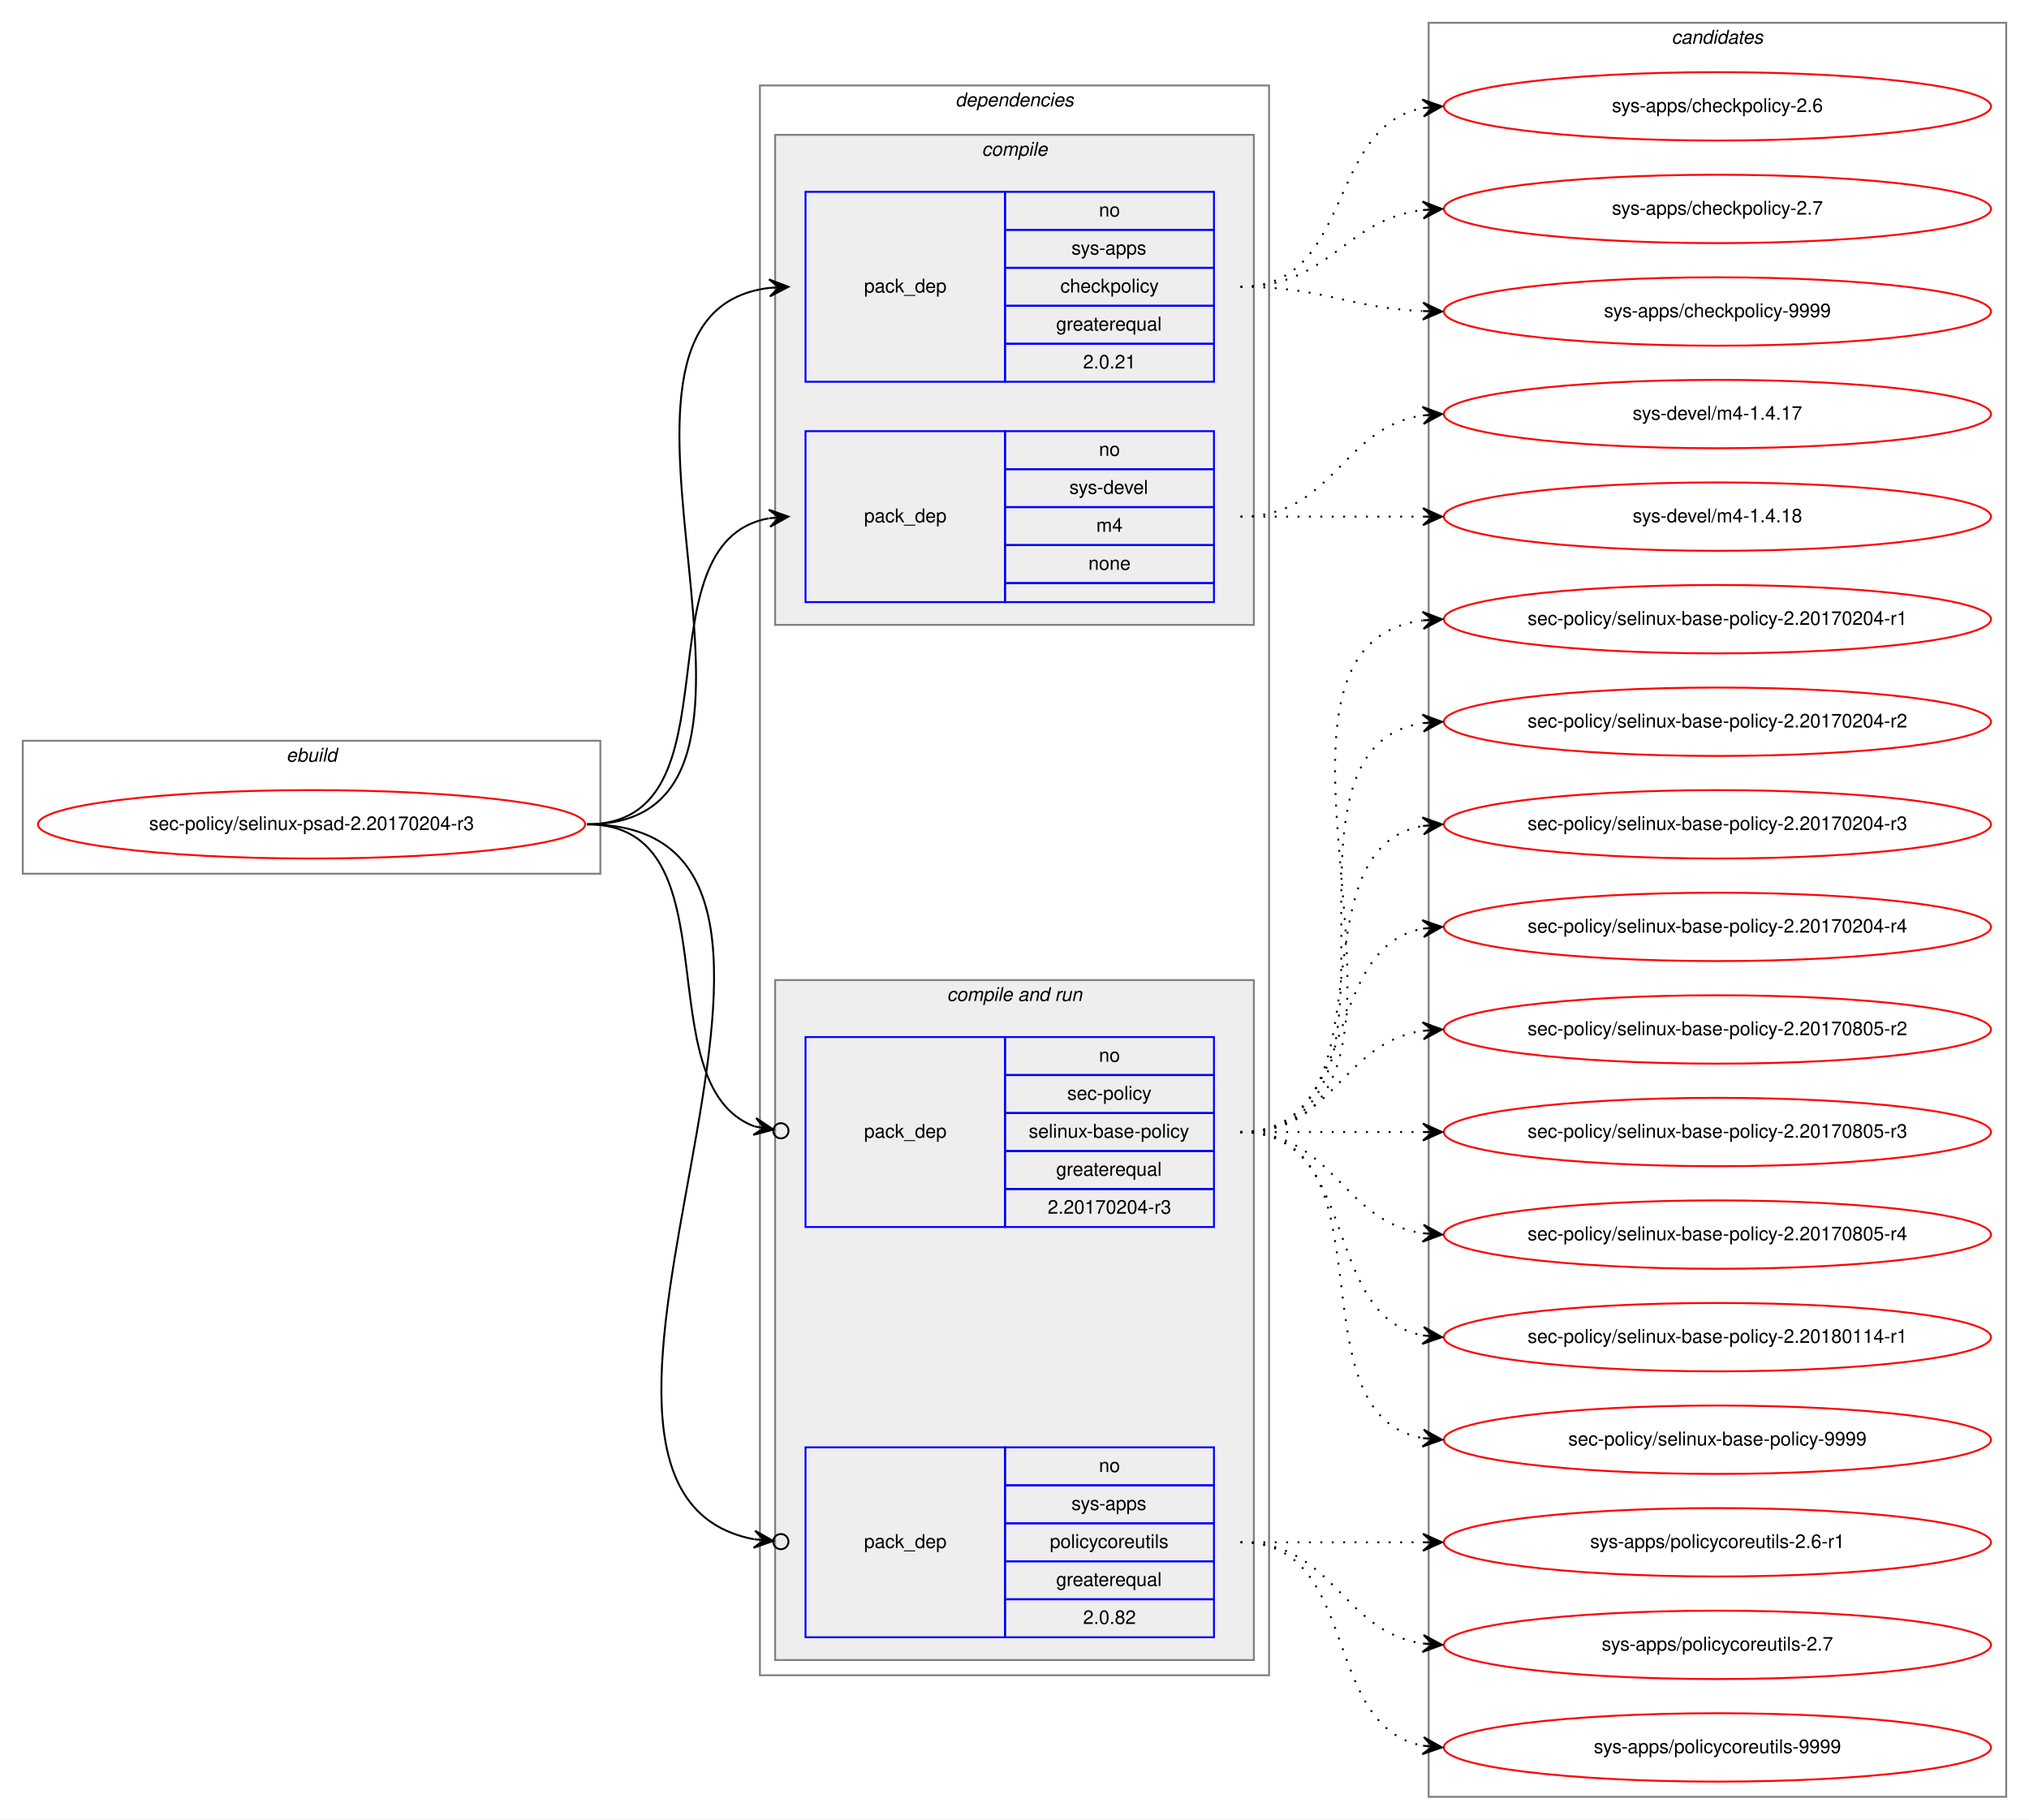
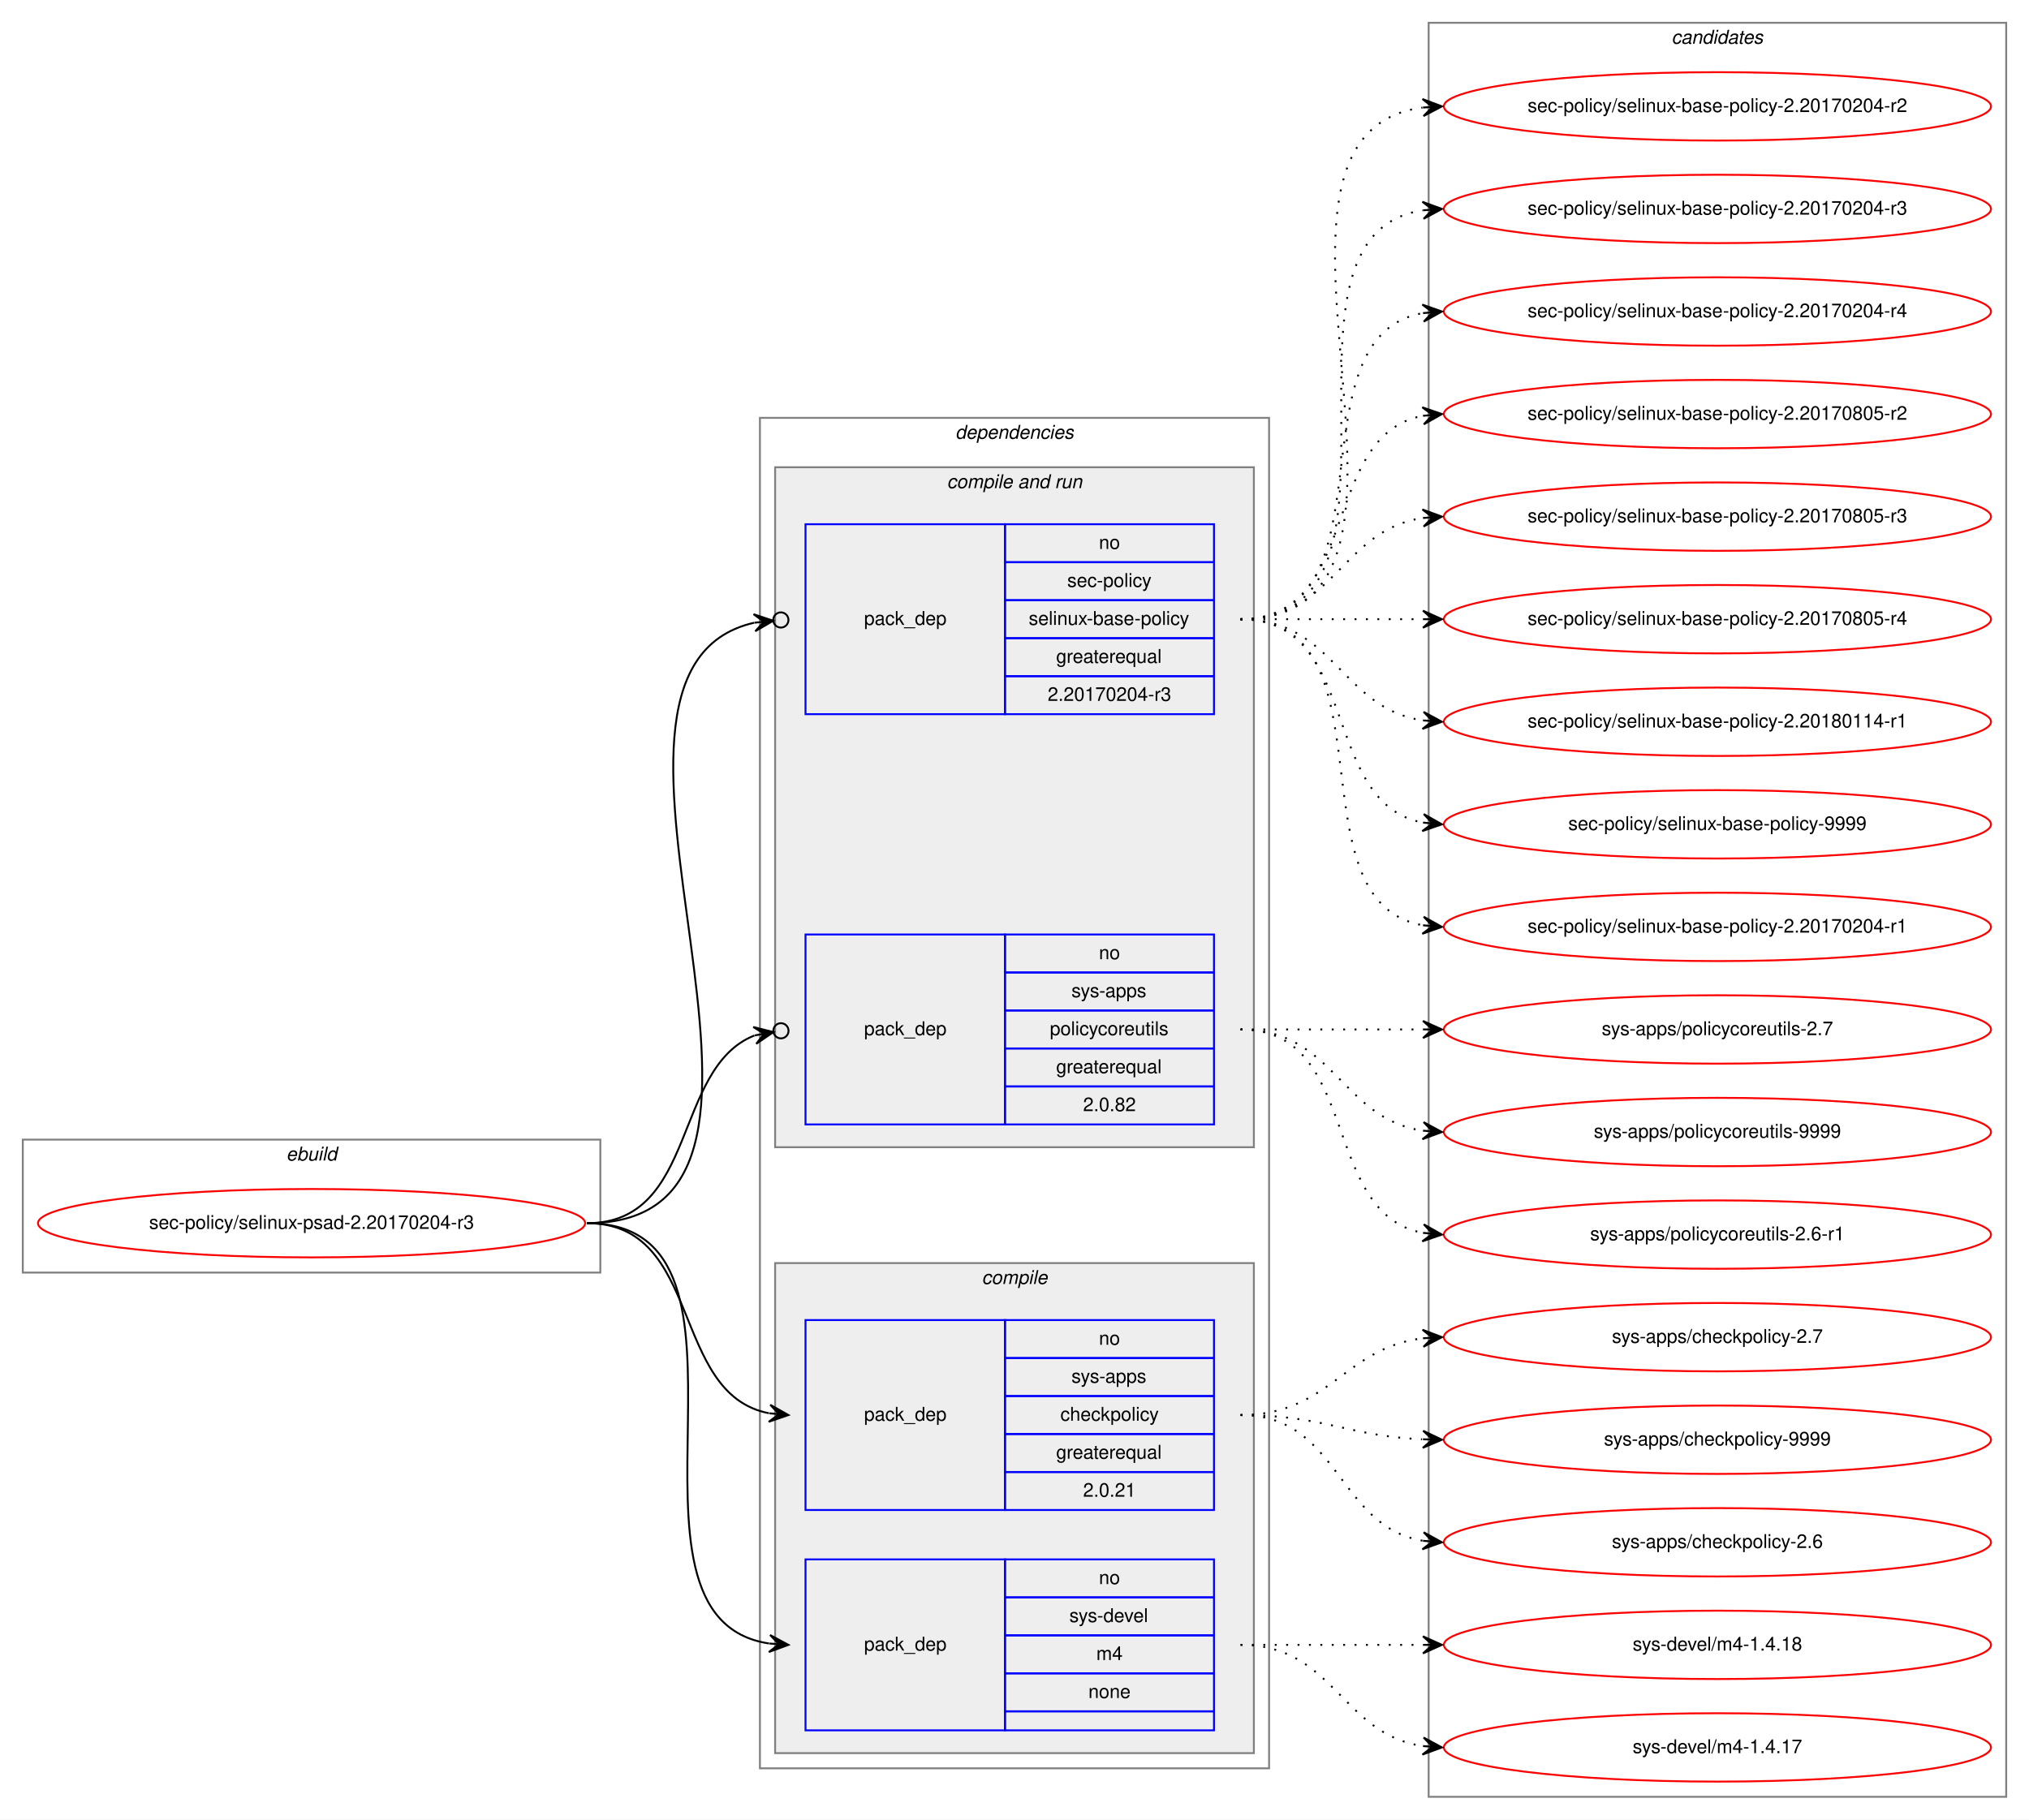
<svg xmlns="http://www.w3.org/2000/svg" xmlns:xlink="http://www.w3.org/1999/xlink" width="1068pt" height="958pt" viewBox="0.00 0.00 1068.00 958.00">
  <g id="graph0" class="graph" transform="scale(1 1) rotate(0) translate(4 954)">
    <polygon fill="white" stroke="transparent" points="-4,4 -4,-954 1064,-954 1064,4 -4,4" />
    <g id="clust1" class="cluster">
-       <polygon fill="none" stroke="gray" points="8,-494 8,-564 312,-564 312,-494 8,-494" />
-       <text text-anchor="start" x="146.66" y="-553" font-family="Helvetica,sans-Serif" font-style="italic" font-size="10.00">ebuild</text>
+       <polygon fill="none" stroke="gray" points="8,-284 8,-354 312,-354 312,-284 8,-284" />
+       <text text-anchor="start" x="146.66" y="-343" font-family="Helvetica,sans-Serif" font-style="italic" font-size="10.00">ebuild</text>
    </g>
    <g id="clust2" class="cluster">
-       <polygon fill="none" stroke="gray" points="396,-72 396,-909 664,-909 664,-72 396,-72" />
-       <text text-anchor="start" x="498.86" y="-898" font-family="Helvetica,sans-Serif" font-style="italic" font-size="10.00">dependencies</text>
+       <polygon fill="none" stroke="gray" points="396,-23 396,-734 664,-734 664,-23 396,-23" />
+       <text text-anchor="start" x="498.86" y="-723" font-family="Helvetica,sans-Serif" font-style="italic" font-size="10.00">dependencies</text>
+     </g>
+     <g id="clust6" class="cluster">
+       <polygon fill="#eeeeee" stroke="gray" points="404,-350 404,-708 656,-708 656,-350 404,-350" />
+       <text text-anchor="start" x="494.42" y="-697" font-family="Helvetica,sans-Serif" font-style="italic" font-size="10.00">compile and run</text>
    </g>
    <g id="clust3" class="cluster">
-       <polygon fill="#eeeeee" stroke="gray" points="404,-625 404,-883 656,-883 656,-625 404,-625" />
-       <text text-anchor="start" x="512.77" y="-872" font-family="Helvetica,sans-Serif" font-style="italic" font-size="10.00">compile</text>
-     </g>
-     <g id="clust6" class="cluster">
-       <polygon fill="#eeeeee" stroke="gray" points="404,-80 404,-438 656,-438 656,-80 404,-80" />
-       <text text-anchor="start" x="494.42" y="-427" font-family="Helvetica,sans-Serif" font-style="italic" font-size="10.00">compile and run</text>
+       <polygon fill="#eeeeee" stroke="gray" points="404,-31 404,-289 656,-289 656,-31 404,-31" />
+       <text text-anchor="start" x="512.77" y="-278" font-family="Helvetica,sans-Serif" font-style="italic" font-size="10.00">compile</text>
    </g>
    <g id="clust10" class="cluster">
      <polygon fill="none" stroke="gray" points="748,-8 748,-942 1052,-942 1052,-8 748,-8" />
      <text text-anchor="start" x="875.82" y="-931" font-family="Helvetica,sans-Serif" font-style="italic" font-size="10.00">candidates</text>
    </g>
    <g id="node1" class="node">
      <g id="a_node1">
        <a xlink:href="../sec-policy/selinux-psad-2.20170204-r3.svg" xlink:title="sec-policy/selinux-psad-2.20170204-r3">
-           <ellipse fill="none" stroke="red" cx="160" cy="-520" rx="144" ry="18" />
-           <text text-anchor="middle" x="160" y="-517" font-family="Helvetica,sans-Serif" font-size="10.00">sec-policy/selinux-psad-2.20170204-r3</text>
+           <ellipse fill="none" stroke="red" cx="160" cy="-310" rx="144" ry="18" />
+           <text text-anchor="middle" x="160" y="-307" font-family="Helvetica,sans-Serif" font-size="10.00">sec-policy/selinux-psad-2.20170204-r3</text>
        </a>
      </g>
    </g>
    <g id="node2" class="node">
-       <polygon fill="none" stroke="blue" points="420,-753 420,-853 525,-853 525,-753 420,-753" />
-       <text text-anchor="start" x="450.82" y="-800" font-family="Helvetica,sans-Serif" font-size="10.00">pack_dep</text>
-       <polygon fill="none" stroke="blue" points="525,-833 525,-853 635,-853 635,-833 525,-833" />
-       <text text-anchor="start" x="574.44" y="-840" font-family="Helvetica,sans-Serif" font-size="10.00">no</text>
-       <polygon fill="none" stroke="blue" points="525,-813 525,-833 635,-833 635,-813 525,-813" />
-       <text text-anchor="start" x="559.99" y="-820" font-family="Helvetica,sans-Serif" font-size="10.00">sys-apps</text>
-       <polygon fill="none" stroke="blue" points="525,-793 525,-813 635,-813 635,-793 525,-793" />
-       <text text-anchor="start" x="554.16" y="-800" font-family="Helvetica,sans-Serif" font-size="10.00">checkpolicy</text>
-       <polygon fill="none" stroke="blue" points="525,-773 525,-793 635,-793 635,-773 525,-773" />
-       <text text-anchor="start" x="551.92" y="-780" font-family="Helvetica,sans-Serif" font-size="10.00">greaterequal</text>
-       <polygon fill="none" stroke="blue" points="525,-753 525,-773 635,-773 635,-753 525,-753" />
-       <text text-anchor="start" x="566.1" y="-760" font-family="Helvetica,sans-Serif" font-size="10.00">2.0.21</text>
+       <polygon fill="none" stroke="blue" points="420,-159 420,-259 525,-259 525,-159 420,-159" />
+       <text text-anchor="start" x="450.82" y="-206" font-family="Helvetica,sans-Serif" font-size="10.00">pack_dep</text>
+       <polygon fill="none" stroke="blue" points="525,-239 525,-259 635,-259 635,-239 525,-239" />
+       <text text-anchor="start" x="574.44" y="-246" font-family="Helvetica,sans-Serif" font-size="10.00">no</text>
+       <polygon fill="none" stroke="blue" points="525,-219 525,-239 635,-239 635,-219 525,-219" />
+       <text text-anchor="start" x="559.99" y="-226" font-family="Helvetica,sans-Serif" font-size="10.00">sys-apps</text>
+       <polygon fill="none" stroke="blue" points="525,-199 525,-219 635,-219 635,-199 525,-199" />
+       <text text-anchor="start" x="554.16" y="-206" font-family="Helvetica,sans-Serif" font-size="10.00">checkpolicy</text>
+       <polygon fill="none" stroke="blue" points="525,-179 525,-199 635,-199 635,-179 525,-179" />
+       <text text-anchor="start" x="551.92" y="-186" font-family="Helvetica,sans-Serif" font-size="10.00">greaterequal</text>
+       <polygon fill="none" stroke="blue" points="525,-159 525,-179 635,-179 635,-159 525,-159" />
+       <text text-anchor="start" x="566.1" y="-166" font-family="Helvetica,sans-Serif" font-size="10.00">2.0.21</text>
    </g>
    <g id="edge1" class="edge">
-       <path fill="none" stroke="black" d="M305,-520C435.77,-520 285.06,-788.27 400.98,-802.42" />
-       <polygon fill="black" stroke="black" points="411,-803 400.76,-806.91 406.01,-802.71 401.02,-802.42 401.02,-802.42 401.02,-802.42 406.01,-802.71 401.28,-797.93 411,-803 411,-803" />
+       <path fill="none" stroke="black" d="M305,-310C366.39,-310 348.38,-220.12 400.77,-209.94" />
+       <polygon fill="black" stroke="black" points="411,-209 401.45,-214.39 406.02,-209.46 401.04,-209.91 401.04,-209.91 401.04,-209.91 406.02,-209.46 400.63,-205.43 411,-209 411,-209" />
    </g>
    <g id="node3" class="node">
-       <polygon fill="none" stroke="blue" points="420,-637 420,-727 525,-727 525,-637 420,-637" />
-       <text text-anchor="start" x="450.82" y="-679" font-family="Helvetica,sans-Serif" font-size="10.00">pack_dep</text>
-       <polygon fill="none" stroke="blue" points="525,-707 525,-727 635,-727 635,-707 525,-707" />
-       <text text-anchor="start" x="574.44" y="-714" font-family="Helvetica,sans-Serif" font-size="10.00">no</text>
-       <polygon fill="none" stroke="blue" points="525,-687 525,-707 635,-707 635,-687 525,-687" />
-       <text text-anchor="start" x="558.88" y="-694" font-family="Helvetica,sans-Serif" font-size="10.00">sys-devel</text>
-       <polygon fill="none" stroke="blue" points="525,-667 525,-687 635,-687 635,-667 525,-667" />
-       <text text-anchor="start" x="573.05" y="-674" font-family="Helvetica,sans-Serif" font-size="10.00">m4</text>
-       <polygon fill="none" stroke="blue" points="525,-647 525,-667 635,-667 635,-647 525,-647" />
-       <text text-anchor="start" x="568.88" y="-654" font-family="Helvetica,sans-Serif" font-size="10.00">none</text>
-       <polygon fill="none" stroke="blue" points="525,-637 525,-647 635,-647 635,-637 525,-637" />
+       <polygon fill="none" stroke="blue" points="420,-43 420,-133 525,-133 525,-43 420,-43" />
+       <text text-anchor="start" x="450.82" y="-85" font-family="Helvetica,sans-Serif" font-size="10.00">pack_dep</text>
+       <polygon fill="none" stroke="blue" points="525,-113 525,-133 635,-133 635,-113 525,-113" />
+       <text text-anchor="start" x="574.44" y="-120" font-family="Helvetica,sans-Serif" font-size="10.00">no</text>
+       <polygon fill="none" stroke="blue" points="525,-93 525,-113 635,-113 635,-93 525,-93" />
+       <text text-anchor="start" x="558.88" y="-100" font-family="Helvetica,sans-Serif" font-size="10.00">sys-devel</text>
+       <polygon fill="none" stroke="blue" points="525,-73 525,-93 635,-93 635,-73 525,-73" />
+       <text text-anchor="start" x="573.05" y="-80" font-family="Helvetica,sans-Serif" font-size="10.00">m4</text>
+       <polygon fill="none" stroke="blue" points="525,-53 525,-73 635,-73 635,-53 525,-53" />
+       <text text-anchor="start" x="568.88" y="-60" font-family="Helvetica,sans-Serif" font-size="10.00">none</text>
+       <polygon fill="none" stroke="blue" points="525,-43 525,-53 635,-53 635,-43 525,-43" />
    </g>
    <g id="edge2" class="edge">
-       <path fill="none" stroke="black" d="M305,-520C387.35,-520 330.36,-668.38 400.73,-681.13" />
-       <polygon fill="black" stroke="black" points="411,-682 400.66,-685.64 406.02,-681.58 401.04,-681.15 401.04,-681.15 401.04,-681.15 406.02,-681.58 401.42,-676.67 411,-682 411,-682" />
+       <path fill="none" stroke="black" d="M305,-310C410.71,-310 308.9,-102.5 400.83,-88.72" />
+       <polygon fill="black" stroke="black" points="411,-88 401.34,-93.19 406.01,-88.35 401.02,-88.7 401.02,-88.7 401.02,-88.7 406.01,-88.35 400.71,-84.22 411,-88 411,-88" />
    </g>
    <g id="node4" class="node">
-       <polygon fill="none" stroke="blue" points="420,-308 420,-408 525,-408 525,-308 420,-308" />
-       <text text-anchor="start" x="450.82" y="-355" font-family="Helvetica,sans-Serif" font-size="10.00">pack_dep</text>
-       <polygon fill="none" stroke="blue" points="525,-388 525,-408 635,-408 635,-388 525,-388" />
-       <text text-anchor="start" x="574.44" y="-395" font-family="Helvetica,sans-Serif" font-size="10.00">no</text>
-       <polygon fill="none" stroke="blue" points="525,-368 525,-388 635,-388 635,-368 525,-368" />
-       <text text-anchor="start" x="557.77" y="-375" font-family="Helvetica,sans-Serif" font-size="10.00">sec-policy</text>
-       <polygon fill="none" stroke="blue" points="525,-348 525,-368 635,-368 635,-348 525,-348" />
-       <text text-anchor="start" x="537.48" y="-355" font-family="Helvetica,sans-Serif" font-size="10.00">selinux-base-policy</text>
-       <polygon fill="none" stroke="blue" points="525,-328 525,-348 635,-348 635,-328 525,-328" />
-       <text text-anchor="start" x="551.92" y="-335" font-family="Helvetica,sans-Serif" font-size="10.00">greaterequal</text>
-       <polygon fill="none" stroke="blue" points="525,-308 525,-328 635,-328 635,-308 525,-308" />
-       <text text-anchor="start" x="547.47" y="-315" font-family="Helvetica,sans-Serif" font-size="10.00">2.20170204-r3</text>
+       <polygon fill="none" stroke="blue" points="420,-578 420,-678 525,-678 525,-578 420,-578" />
+       <text text-anchor="start" x="450.82" y="-625" font-family="Helvetica,sans-Serif" font-size="10.00">pack_dep</text>
+       <polygon fill="none" stroke="blue" points="525,-658 525,-678 635,-678 635,-658 525,-658" />
+       <text text-anchor="start" x="574.44" y="-665" font-family="Helvetica,sans-Serif" font-size="10.00">no</text>
+       <polygon fill="none" stroke="blue" points="525,-638 525,-658 635,-658 635,-638 525,-638" />
+       <text text-anchor="start" x="557.77" y="-645" font-family="Helvetica,sans-Serif" font-size="10.00">sec-policy</text>
+       <polygon fill="none" stroke="blue" points="525,-618 525,-638 635,-638 635,-618 525,-618" />
+       <text text-anchor="start" x="537.48" y="-625" font-family="Helvetica,sans-Serif" font-size="10.00">selinux-base-policy</text>
+       <polygon fill="none" stroke="blue" points="525,-598 525,-618 635,-618 635,-598 525,-598" />
+       <text text-anchor="start" x="551.92" y="-605" font-family="Helvetica,sans-Serif" font-size="10.00">greaterequal</text>
+       <polygon fill="none" stroke="blue" points="525,-578 525,-598 635,-598 635,-578 525,-578" />
+       <text text-anchor="start" x="547.47" y="-585" font-family="Helvetica,sans-Serif" font-size="10.00">2.20170204-r3</text>
    </g>
    <g id="edge3" class="edge">
-       <path fill="none" stroke="black" d="M305,-520C384.15,-520 334.57,-382.91 393.1,-360.95" />
-       <ellipse fill="none" stroke="black" cx="407.05" cy="-358.65" rx="4" ry="4" />
-       <polygon fill="black" stroke="black" points="403.11,-359.3 393.97,-365.37 398.17,-360.11 393.24,-360.93 393.24,-360.93 393.24,-360.93 398.17,-360.11 392.51,-356.49 403.11,-359.3 403.11,-359.3" />
+       <path fill="none" stroke="black" d="M305,-310C447.29,-310 278.58,-600.07 392.93,-626.13" />
+       <ellipse fill="none" stroke="black" cx="407.02" cy="-627.59" rx="4" ry="4" />
+       <polygon fill="black" stroke="black" points="403.04,-627.18 392.63,-630.63 398.07,-626.66 393.1,-626.15 393.1,-626.15 393.1,-626.15 398.07,-626.66 393.56,-621.67 403.04,-627.18 403.04,-627.18" />
    </g>
    <g id="node5" class="node">
-       <polygon fill="none" stroke="blue" points="420,-92 420,-192 525,-192 525,-92 420,-92" />
-       <text text-anchor="start" x="450.82" y="-139" font-family="Helvetica,sans-Serif" font-size="10.00">pack_dep</text>
-       <polygon fill="none" stroke="blue" points="525,-172 525,-192 635,-192 635,-172 525,-172" />
-       <text text-anchor="start" x="574.44" y="-179" font-family="Helvetica,sans-Serif" font-size="10.00">no</text>
-       <polygon fill="none" stroke="blue" points="525,-152 525,-172 635,-172 635,-152 525,-152" />
-       <text text-anchor="start" x="559.99" y="-159" font-family="Helvetica,sans-Serif" font-size="10.00">sys-apps</text>
-       <polygon fill="none" stroke="blue" points="525,-132 525,-152 635,-152 635,-132 525,-132" />
-       <text text-anchor="start" x="548.6" y="-139" font-family="Helvetica,sans-Serif" font-size="10.00">policycoreutils</text>
-       <polygon fill="none" stroke="blue" points="525,-112 525,-132 635,-132 635,-112 525,-112" />
-       <text text-anchor="start" x="551.92" y="-119" font-family="Helvetica,sans-Serif" font-size="10.00">greaterequal</text>
-       <polygon fill="none" stroke="blue" points="525,-92 525,-112 635,-112 635,-92 525,-92" />
-       <text text-anchor="start" x="566.1" y="-99" font-family="Helvetica,sans-Serif" font-size="10.00">2.0.82</text>
+       <polygon fill="none" stroke="blue" points="420,-362 420,-462 525,-462 525,-362 420,-362" />
+       <text text-anchor="start" x="450.82" y="-409" font-family="Helvetica,sans-Serif" font-size="10.00">pack_dep</text>
+       <polygon fill="none" stroke="blue" points="525,-442 525,-462 635,-462 635,-442 525,-442" />
+       <text text-anchor="start" x="574.44" y="-449" font-family="Helvetica,sans-Serif" font-size="10.00">no</text>
+       <polygon fill="none" stroke="blue" points="525,-422 525,-442 635,-442 635,-422 525,-422" />
+       <text text-anchor="start" x="559.99" y="-429" font-family="Helvetica,sans-Serif" font-size="10.00">sys-apps</text>
+       <polygon fill="none" stroke="blue" points="525,-402 525,-422 635,-422 635,-402 525,-402" />
+       <text text-anchor="start" x="548.6" y="-409" font-family="Helvetica,sans-Serif" font-size="10.00">policycoreutils</text>
+       <polygon fill="none" stroke="blue" points="525,-382 525,-402 635,-402 635,-382 525,-382" />
+       <text text-anchor="start" x="551.92" y="-389" font-family="Helvetica,sans-Serif" font-size="10.00">greaterequal</text>
+       <polygon fill="none" stroke="blue" points="525,-362 525,-382 635,-382 635,-362 525,-362" />
+       <text text-anchor="start" x="566.1" y="-369" font-family="Helvetica,sans-Serif" font-size="10.00">2.0.82</text>
    </g>
    <g id="edge4" class="edge">
-       <path fill="none" stroke="black" d="M305,-520C472.84,-520 254.42,-170.24 392.83,-143.6" />
-       <ellipse fill="none" stroke="black" cx="407.02" cy="-142.35" rx="4" ry="4" />
-       <polygon fill="black" stroke="black" points="403.03,-142.7 393.47,-148.07 398.05,-143.14 393.07,-143.58 393.07,-143.58 393.07,-143.58 398.05,-143.14 392.67,-139.1 403.03,-142.7 403.03,-142.7" />
+       <path fill="none" stroke="black" d="M305,-310C363.48,-310 349.84,-391.62 393.11,-408.84" />
+       <ellipse fill="none" stroke="black" cx="407.06" cy="-411.3" rx="4" ry="4" />
+       <polygon fill="black" stroke="black" points="403.12,-410.61 392.49,-413.3 398.2,-409.74 393.28,-408.86 393.28,-408.86 393.28,-408.86 398.2,-409.74 394.06,-404.43 403.12,-410.61 403.12,-410.61" />
    </g>
    <g id="node6" class="node">
      <g id="a_node6">
        <a xlink:href="../sys-apps/checkpolicy-2.6.svg" xlink:title="sys-apps/checkpolicy-2.6">
-           <ellipse fill="none" stroke="red" cx="900" cy="-898" rx="144" ry="18" />
-           <text text-anchor="middle" x="900" y="-895" font-family="Helvetica,sans-Serif" font-size="10.00">sys-apps/checkpolicy-2.6</text>
+           <ellipse fill="none" stroke="red" cx="900" cy="-142" rx="144" ry="18" />
+           <text text-anchor="middle" x="900" y="-139" font-family="Helvetica,sans-Serif" font-size="10.00">sys-apps/checkpolicy-2.6</text>
        </a>
      </g>
    </g>
    <g id="edge5" class="edge">
-       <path fill="none" stroke="black" stroke-dasharray="1,5" d="M649,-803C708.68,-803 693.79,-887.54 745.03,-897.12" />
-       <polygon fill="black" stroke="black" points="755,-898 744.64,-901.6 750.02,-897.56 745.04,-897.12 745.04,-897.12 745.04,-897.12 750.02,-897.56 745.43,-892.64 755,-898 755,-898" />
+       <path fill="none" stroke="black" stroke-dasharray="1,5" d="M649,-209C701.14,-209 699.72,-150.36 744.95,-142.8" />
+       <polygon fill="black" stroke="black" points="755,-142 745.39,-147.28 750.02,-142.4 745.03,-142.79 745.03,-142.79 745.03,-142.79 750.02,-142.4 744.67,-138.31 755,-142 755,-142" />
    </g>
    <g id="node7" class="node">
      <g id="a_node7">
        <a xlink:href="../sys-apps/checkpolicy-2.7.svg" xlink:title="sys-apps/checkpolicy-2.7">
-           <ellipse fill="none" stroke="red" cx="900" cy="-844" rx="144" ry="18" />
-           <text text-anchor="middle" x="900" y="-841" font-family="Helvetica,sans-Serif" font-size="10.00">sys-apps/checkpolicy-2.7</text>
+           <ellipse fill="none" stroke="red" cx="900" cy="-250" rx="144" ry="18" />
+           <text text-anchor="middle" x="900" y="-247" font-family="Helvetica,sans-Serif" font-size="10.00">sys-apps/checkpolicy-2.7</text>
        </a>
      </g>
    </g>
    <g id="edge6" class="edge">
-       <path fill="none" stroke="black" stroke-dasharray="1,5" d="M649,-803C695.96,-803 703.56,-838.44 744.99,-843.42" />
-       <polygon fill="black" stroke="black" points="755,-844 744.76,-847.91 750.01,-843.71 745.02,-843.42 745.02,-843.42 745.02,-843.42 750.01,-843.71 745.28,-838.93 755,-844 755,-844" />
+       <path fill="none" stroke="black" stroke-dasharray="1,5" d="M649,-209C695.96,-209 703.56,-244.44 744.99,-249.42" />
+       <polygon fill="black" stroke="black" points="755,-250 744.76,-253.91 750.01,-249.71 745.02,-249.42 745.02,-249.42 745.02,-249.42 750.01,-249.71 745.28,-244.93 755,-250 755,-250" />
    </g>
    <g id="node8" class="node">
      <g id="a_node8">
        <a xlink:href="../sys-apps/checkpolicy-9999.svg" xlink:title="sys-apps/checkpolicy-9999">
-           <ellipse fill="none" stroke="red" cx="900" cy="-790" rx="144" ry="18" />
-           <text text-anchor="middle" x="900" y="-787" font-family="Helvetica,sans-Serif" font-size="10.00">sys-apps/checkpolicy-9999</text>
+           <ellipse fill="none" stroke="red" cx="900" cy="-196" rx="144" ry="18" />
+           <text text-anchor="middle" x="900" y="-193" font-family="Helvetica,sans-Serif" font-size="10.00">sys-apps/checkpolicy-9999</text>
        </a>
      </g>
    </g>
    <g id="edge7" class="edge">
-       <path fill="none" stroke="black" stroke-dasharray="1,5" d="M649,-803C692.76,-803 705.58,-791.95 744.51,-790.23" />
-       <polygon fill="black" stroke="black" points="755,-790 745.1,-794.71 750,-790.11 745,-790.22 745,-790.22 745,-790.22 750,-790.11 744.91,-785.72 755,-790 755,-790" />
+       <path fill="none" stroke="black" stroke-dasharray="1,5" d="M649,-209C692.76,-209 705.58,-197.95 744.51,-196.23" />
+       <polygon fill="black" stroke="black" points="755,-196 745.1,-200.71 750,-196.11 745,-196.22 745,-196.22 745,-196.22 750,-196.11 744.91,-191.72 755,-196 755,-196" />
    </g>
    <g id="node9" class="node">
      <g id="a_node9">
        <a xlink:href="../sys-devel/m4-1.4.17.svg" xlink:title="sys-devel/m4-1.4.17">
-           <ellipse fill="none" stroke="red" cx="900" cy="-736" rx="144" ry="18" />
-           <text text-anchor="middle" x="900" y="-733" font-family="Helvetica,sans-Serif" font-size="10.00">sys-devel/m4-1.4.17</text>
+           <ellipse fill="none" stroke="red" cx="900" cy="-34" rx="144" ry="18" />
+           <text text-anchor="middle" x="900" y="-31" font-family="Helvetica,sans-Serif" font-size="10.00">sys-devel/m4-1.4.17</text>
        </a>
      </g>
    </g>
    <g id="edge8" class="edge">
-       <path fill="none" stroke="black" stroke-dasharray="1,5" d="M649,-682C698.26,-682 701.85,-728.87 744.86,-735.28" />
-       <polygon fill="black" stroke="black" points="755,-736 744.71,-739.78 750.01,-735.64 745.03,-735.29 745.03,-735.29 745.03,-735.29 750.01,-735.64 745.35,-730.8 755,-736 755,-736" />
+       <path fill="none" stroke="black" stroke-dasharray="1,5" d="M649,-88C698.26,-88 701.85,-41.13 744.86,-34.72" />
+       <polygon fill="black" stroke="black" points="755,-34 745.35,-39.2 750.01,-34.36 745.03,-34.71 745.03,-34.71 745.03,-34.71 750.01,-34.36 744.71,-30.22 755,-34 755,-34" />
    </g>
    <g id="node10" class="node">
      <g id="a_node10">
        <a xlink:href="../sys-devel/m4-1.4.18.svg" xlink:title="sys-devel/m4-1.4.18">
-           <ellipse fill="none" stroke="red" cx="900" cy="-682" rx="144" ry="18" />
-           <text text-anchor="middle" x="900" y="-679" font-family="Helvetica,sans-Serif" font-size="10.00">sys-devel/m4-1.4.18</text>
+           <ellipse fill="none" stroke="red" cx="900" cy="-88" rx="144" ry="18" />
+           <text text-anchor="middle" x="900" y="-85" font-family="Helvetica,sans-Serif" font-size="10.00">sys-devel/m4-1.4.18</text>
        </a>
      </g>
    </g>
    <g id="edge9" class="edge">
-       <path fill="none" stroke="black" stroke-dasharray="1,5" d="M649,-682C692.43,-682 705.83,-682 744.57,-682" />
-       <polygon fill="black" stroke="black" points="755,-682 745,-686.5 750,-682 745,-682 745,-682 745,-682 750,-682 745,-677.5 755,-682 755,-682" />
+       <path fill="none" stroke="black" stroke-dasharray="1,5" d="M649,-88C692.43,-88 705.83,-88 744.57,-88" />
+       <polygon fill="black" stroke="black" points="755,-88 745,-92.5 750,-88 745,-88 745,-88 745,-88 750,-88 745,-83.5 755,-88 755,-88" />
    </g>
    <g id="node11" class="node">
      <g id="a_node11">
        <a xlink:href="../sec-policy/selinux-base-policy-2.20170204-r1.svg" xlink:title="sec-policy/selinux-base-policy-2.20170204-r1">
-           <ellipse fill="none" stroke="red" cx="900" cy="-628" rx="144" ry="18" />
-           <text text-anchor="middle" x="900" y="-625" font-family="Helvetica,sans-Serif" font-size="10.00">sec-policy/selinux-base-policy-2.20170204-r1</text>
+           <ellipse fill="none" stroke="red" cx="900" cy="-466" rx="144" ry="18" />
+           <text text-anchor="middle" x="900" y="-463" font-family="Helvetica,sans-Serif" font-size="10.00">sec-policy/selinux-base-policy-2.20170204-r1</text>
        </a>
      </g>
    </g>
    <g id="edge10" class="edge">
-       <path fill="none" stroke="black" stroke-dasharray="1,5" d="M649,-358C774.27,-358 634.46,-612.92 744.71,-627.36" />
-       <polygon fill="black" stroke="black" points="755,-628 744.74,-631.87 750.01,-627.69 745.02,-627.38 745.02,-627.38 745.02,-627.38 750.01,-627.69 745.3,-622.89 755,-628 755,-628" />
+       <path fill="none" stroke="black" stroke-dasharray="1,5" d="M649,-628C731.35,-628 674.36,-479.62 744.73,-466.87" />
+       <polygon fill="black" stroke="black" points="755,-466 745.42,-471.33 750.02,-466.42 745.04,-466.85 745.04,-466.85 745.04,-466.85 750.02,-466.42 744.66,-462.36 755,-466 755,-466" />
    </g>
    <g id="node12" class="node">
      <g id="a_node12">
        <a xlink:href="../sec-policy/selinux-base-policy-2.20170204-r2.svg" xlink:title="sec-policy/selinux-base-policy-2.20170204-r2">
-           <ellipse fill="none" stroke="red" cx="900" cy="-574" rx="144" ry="18" />
-           <text text-anchor="middle" x="900" y="-571" font-family="Helvetica,sans-Serif" font-size="10.00">sec-policy/selinux-base-policy-2.20170204-r2</text>
+           <ellipse fill="none" stroke="red" cx="900" cy="-898" rx="144" ry="18" />
+           <text text-anchor="middle" x="900" y="-895" font-family="Helvetica,sans-Serif" font-size="10.00">sec-policy/selinux-base-policy-2.20170204-r2</text>
        </a>
      </g>
    </g>
    <g id="edge11" class="edge">
-       <path fill="none" stroke="black" stroke-dasharray="1,5" d="M649,-358C752.28,-358 655.19,-559.49 744.77,-573.26" />
-       <polygon fill="black" stroke="black" points="755,-574 744.7,-577.77 750.01,-573.64 745.03,-573.28 745.03,-573.28 745.03,-573.28 750.01,-573.64 745.35,-568.79 755,-574 755,-574" />
+       <path fill="none" stroke="black" stroke-dasharray="1,5" d="M649,-628C774.27,-628 634.46,-882.92 744.71,-897.36" />
+       <polygon fill="black" stroke="black" points="755,-898 744.74,-901.87 750.01,-897.69 745.02,-897.38 745.02,-897.38 745.02,-897.38 750.01,-897.69 745.3,-892.89 755,-898 755,-898" />
    </g>
    <g id="node13" class="node">
      <g id="a_node13">
        <a xlink:href="../sec-policy/selinux-base-policy-2.20170204-r3.svg" xlink:title="sec-policy/selinux-base-policy-2.20170204-r3">
-           <ellipse fill="none" stroke="red" cx="900" cy="-520" rx="144" ry="18" />
-           <text text-anchor="middle" x="900" y="-517" font-family="Helvetica,sans-Serif" font-size="10.00">sec-policy/selinux-base-policy-2.20170204-r3</text>
+           <ellipse fill="none" stroke="red" cx="900" cy="-844" rx="144" ry="18" />
+           <text text-anchor="middle" x="900" y="-841" font-family="Helvetica,sans-Serif" font-size="10.00">sec-policy/selinux-base-policy-2.20170204-r3</text>
        </a>
      </g>
    </g>
    <g id="edge12" class="edge">
-       <path fill="none" stroke="black" stroke-dasharray="1,5" d="M649,-358C731.35,-358 674.36,-506.38 744.73,-519.13" />
-       <polygon fill="black" stroke="black" points="755,-520 744.66,-523.64 750.02,-519.58 745.04,-519.15 745.04,-519.15 745.04,-519.15 750.02,-519.58 745.42,-514.67 755,-520 755,-520" />
+       <path fill="none" stroke="black" stroke-dasharray="1,5" d="M649,-628C752.28,-628 655.19,-829.49 744.77,-843.26" />
+       <polygon fill="black" stroke="black" points="755,-844 744.7,-847.77 750.01,-843.64 745.03,-843.28 745.03,-843.28 745.03,-843.28 750.01,-843.64 745.35,-838.79 755,-844 755,-844" />
    </g>
    <g id="node14" class="node">
      <g id="a_node14">
        <a xlink:href="../sec-policy/selinux-base-policy-2.20170204-r4.svg" xlink:title="sec-policy/selinux-base-policy-2.20170204-r4">
-           <ellipse fill="none" stroke="red" cx="900" cy="-466" rx="144" ry="18" />
-           <text text-anchor="middle" x="900" y="-463" font-family="Helvetica,sans-Serif" font-size="10.00">sec-policy/selinux-base-policy-2.20170204-r4</text>
+           <ellipse fill="none" stroke="red" cx="900" cy="-790" rx="144" ry="18" />
+           <text text-anchor="middle" x="900" y="-787" font-family="Helvetica,sans-Serif" font-size="10.00">sec-policy/selinux-base-policy-2.20170204-r4</text>
        </a>
      </g>
    </g>
    <g id="edge13" class="edge">
-       <path fill="none" stroke="black" stroke-dasharray="1,5" d="M649,-358C712.58,-358 690.58,-454.51 744.79,-465.07" />
-       <polygon fill="black" stroke="black" points="755,-466 744.63,-469.57 750.02,-465.54 745.04,-465.09 745.04,-465.09 745.04,-465.09 750.02,-465.54 745.45,-460.61 755,-466 755,-466" />
+       <path fill="none" stroke="black" stroke-dasharray="1,5" d="M649,-628C731.35,-628 674.36,-776.38 744.73,-789.13" />
+       <polygon fill="black" stroke="black" points="755,-790 744.66,-793.64 750.02,-789.58 745.04,-789.15 745.04,-789.15 745.04,-789.15 750.02,-789.58 745.42,-784.67 755,-790 755,-790" />
    </g>
    <g id="node15" class="node">
      <g id="a_node15">
        <a xlink:href="../sec-policy/selinux-base-policy-2.20170805-r2.svg" xlink:title="sec-policy/selinux-base-policy-2.20170805-r2">
-           <ellipse fill="none" stroke="red" cx="900" cy="-412" rx="144" ry="18" />
-           <text text-anchor="middle" x="900" y="-409" font-family="Helvetica,sans-Serif" font-size="10.00">sec-policy/selinux-base-policy-2.20170805-r2</text>
+           <ellipse fill="none" stroke="red" cx="900" cy="-736" rx="144" ry="18" />
+           <text text-anchor="middle" x="900" y="-733" font-family="Helvetica,sans-Serif" font-size="10.00">sec-policy/selinux-base-policy-2.20170805-r2</text>
        </a>
      </g>
    </g>
    <g id="edge14" class="edge">
-       <path fill="none" stroke="black" stroke-dasharray="1,5" d="M649,-358C698.26,-358 701.85,-404.87 744.86,-411.28" />
-       <polygon fill="black" stroke="black" points="755,-412 744.71,-415.78 750.01,-411.64 745.03,-411.29 745.03,-411.29 745.03,-411.29 750.01,-411.64 745.35,-406.8 755,-412 755,-412" />
+       <path fill="none" stroke="black" stroke-dasharray="1,5" d="M649,-628C712.58,-628 690.58,-724.51 744.79,-735.07" />
+       <polygon fill="black" stroke="black" points="755,-736 744.63,-739.57 750.02,-735.54 745.04,-735.09 745.04,-735.09 745.04,-735.09 750.02,-735.54 745.45,-730.61 755,-736 755,-736" />
    </g>
    <g id="node16" class="node">
      <g id="a_node16">
        <a xlink:href="../sec-policy/selinux-base-policy-2.20170805-r3.svg" xlink:title="sec-policy/selinux-base-policy-2.20170805-r3">
-           <ellipse fill="none" stroke="red" cx="900" cy="-358" rx="144" ry="18" />
-           <text text-anchor="middle" x="900" y="-355" font-family="Helvetica,sans-Serif" font-size="10.00">sec-policy/selinux-base-policy-2.20170805-r3</text>
+           <ellipse fill="none" stroke="red" cx="900" cy="-682" rx="144" ry="18" />
+           <text text-anchor="middle" x="900" y="-679" font-family="Helvetica,sans-Serif" font-size="10.00">sec-policy/selinux-base-policy-2.20170805-r3</text>
        </a>
      </g>
    </g>
    <g id="edge15" class="edge">
-       <path fill="none" stroke="black" stroke-dasharray="1,5" d="M649,-358C692.43,-358 705.83,-358 744.57,-358" />
-       <polygon fill="black" stroke="black" points="755,-358 745,-362.5 750,-358 745,-358 745,-358 745,-358 750,-358 745,-353.5 755,-358 755,-358" />
+       <path fill="none" stroke="black" stroke-dasharray="1,5" d="M649,-628C698.26,-628 701.85,-674.87 744.86,-681.28" />
+       <polygon fill="black" stroke="black" points="755,-682 744.71,-685.78 750.01,-681.64 745.03,-681.29 745.03,-681.29 745.03,-681.29 750.01,-681.64 745.35,-676.8 755,-682 755,-682" />
    </g>
    <g id="node17" class="node">
      <g id="a_node17">
        <a xlink:href="../sec-policy/selinux-base-policy-2.20170805-r4.svg" xlink:title="sec-policy/selinux-base-policy-2.20170805-r4">
-           <ellipse fill="none" stroke="red" cx="900" cy="-304" rx="144" ry="18" />
-           <text text-anchor="middle" x="900" y="-301" font-family="Helvetica,sans-Serif" font-size="10.00">sec-policy/selinux-base-policy-2.20170805-r4</text>
+           <ellipse fill="none" stroke="red" cx="900" cy="-628" rx="144" ry="18" />
+           <text text-anchor="middle" x="900" y="-625" font-family="Helvetica,sans-Serif" font-size="10.00">sec-policy/selinux-base-policy-2.20170805-r4</text>
        </a>
      </g>
    </g>
    <g id="edge16" class="edge">
-       <path fill="none" stroke="black" stroke-dasharray="1,5" d="M649,-358C698.26,-358 701.85,-311.13 744.86,-304.72" />
-       <polygon fill="black" stroke="black" points="755,-304 745.35,-309.2 750.01,-304.36 745.03,-304.71 745.03,-304.71 745.03,-304.71 750.01,-304.36 744.71,-300.22 755,-304 755,-304" />
+       <path fill="none" stroke="black" stroke-dasharray="1,5" d="M649,-628C692.43,-628 705.83,-628 744.57,-628" />
+       <polygon fill="black" stroke="black" points="755,-628 745,-632.5 750,-628 745,-628 745,-628 745,-628 750,-628 745,-623.5 755,-628 755,-628" />
    </g>
    <g id="node18" class="node">
      <g id="a_node18">
        <a xlink:href="../sec-policy/selinux-base-policy-2.20180114-r1.svg" xlink:title="sec-policy/selinux-base-policy-2.20180114-r1">
-           <ellipse fill="none" stroke="red" cx="900" cy="-250" rx="144" ry="18" />
-           <text text-anchor="middle" x="900" y="-247" font-family="Helvetica,sans-Serif" font-size="10.00">sec-policy/selinux-base-policy-2.20180114-r1</text>
+           <ellipse fill="none" stroke="red" cx="900" cy="-574" rx="144" ry="18" />
+           <text text-anchor="middle" x="900" y="-571" font-family="Helvetica,sans-Serif" font-size="10.00">sec-policy/selinux-base-policy-2.20180114-r1</text>
        </a>
      </g>
    </g>
    <g id="edge17" class="edge">
-       <path fill="none" stroke="black" stroke-dasharray="1,5" d="M649,-358C712.58,-358 690.58,-261.49 744.79,-250.93" />
-       <polygon fill="black" stroke="black" points="755,-250 745.45,-255.39 750.02,-250.46 745.04,-250.91 745.04,-250.91 745.04,-250.91 750.02,-250.46 744.63,-246.43 755,-250 755,-250" />
+       <path fill="none" stroke="black" stroke-dasharray="1,5" d="M649,-628C698.26,-628 701.85,-581.13 744.86,-574.72" />
+       <polygon fill="black" stroke="black" points="755,-574 745.35,-579.2 750.01,-574.36 745.03,-574.71 745.03,-574.71 745.03,-574.71 750.01,-574.36 744.71,-570.22 755,-574 755,-574" />
    </g>
    <g id="node19" class="node">
      <g id="a_node19">
        <a xlink:href="../sec-policy/selinux-base-policy-9999.svg" xlink:title="sec-policy/selinux-base-policy-9999">
-           <ellipse fill="none" stroke="red" cx="900" cy="-196" rx="144" ry="18" />
-           <text text-anchor="middle" x="900" y="-193" font-family="Helvetica,sans-Serif" font-size="10.00">sec-policy/selinux-base-policy-9999</text>
+           <ellipse fill="none" stroke="red" cx="900" cy="-520" rx="144" ry="18" />
+           <text text-anchor="middle" x="900" y="-517" font-family="Helvetica,sans-Serif" font-size="10.00">sec-policy/selinux-base-policy-9999</text>
        </a>
      </g>
    </g>
    <g id="edge18" class="edge">
-       <path fill="none" stroke="black" stroke-dasharray="1,5" d="M649,-358C731.35,-358 674.36,-209.62 744.73,-196.87" />
-       <polygon fill="black" stroke="black" points="755,-196 745.42,-201.33 750.02,-196.42 745.04,-196.85 745.04,-196.85 745.04,-196.85 750.02,-196.42 744.66,-192.36 755,-196 755,-196" />
+       <path fill="none" stroke="black" stroke-dasharray="1,5" d="M649,-628C712.58,-628 690.58,-531.49 744.79,-520.93" />
+       <polygon fill="black" stroke="black" points="755,-520 745.45,-525.39 750.02,-520.46 745.04,-520.91 745.04,-520.91 745.04,-520.91 750.02,-520.46 744.63,-516.43 755,-520 755,-520" />
    </g>
    <g id="node20" class="node">
      <g id="a_node20">
        <a xlink:href="../sys-apps/policycoreutils-2.6-r1.svg" xlink:title="sys-apps/policycoreutils-2.6-r1">
-           <ellipse fill="none" stroke="red" cx="900" cy="-142" rx="144" ry="18" />
-           <text text-anchor="middle" x="900" y="-139" font-family="Helvetica,sans-Serif" font-size="10.00">sys-apps/policycoreutils-2.6-r1</text>
+           <ellipse fill="none" stroke="red" cx="900" cy="-304" rx="144" ry="18" />
+           <text text-anchor="middle" x="900" y="-301" font-family="Helvetica,sans-Serif" font-size="10.00">sys-apps/policycoreutils-2.6-r1</text>
        </a>
      </g>
    </g>
    <g id="edge19" class="edge">
-       <path fill="none" stroke="black" stroke-dasharray="1,5" d="M649,-142C692.43,-142 705.83,-142 744.57,-142" />
-       <polygon fill="black" stroke="black" points="755,-142 745,-146.5 750,-142 745,-142 745,-142 745,-142 750,-142 745,-137.5 755,-142 755,-142" />
+       <path fill="none" stroke="black" stroke-dasharray="1,5" d="M649,-412C712.58,-412 690.58,-315.49 744.79,-304.93" />
+       <polygon fill="black" stroke="black" points="755,-304 745.45,-309.39 750.02,-304.46 745.04,-304.91 745.04,-304.91 745.04,-304.91 750.02,-304.46 744.63,-300.43 755,-304 755,-304" />
    </g>
    <g id="node21" class="node">
      <g id="a_node21">
        <a xlink:href="../sys-apps/policycoreutils-2.7.svg" xlink:title="sys-apps/policycoreutils-2.7">
-           <ellipse fill="none" stroke="red" cx="900" cy="-88" rx="144" ry="18" />
-           <text text-anchor="middle" x="900" y="-85" font-family="Helvetica,sans-Serif" font-size="10.00">sys-apps/policycoreutils-2.7</text>
+           <ellipse fill="none" stroke="red" cx="900" cy="-412" rx="144" ry="18" />
+           <text text-anchor="middle" x="900" y="-409" font-family="Helvetica,sans-Serif" font-size="10.00">sys-apps/policycoreutils-2.7</text>
        </a>
      </g>
    </g>
    <g id="edge20" class="edge">
-       <path fill="none" stroke="black" stroke-dasharray="1,5" d="M649,-142C698.26,-142 701.85,-95.13 744.86,-88.72" />
-       <polygon fill="black" stroke="black" points="755,-88 745.35,-93.2 750.01,-88.36 745.03,-88.71 745.03,-88.71 745.03,-88.71 750.01,-88.36 744.71,-84.22 755,-88 755,-88" />
+       <path fill="none" stroke="black" stroke-dasharray="1,5" d="M649,-412C692.43,-412 705.83,-412 744.57,-412" />
+       <polygon fill="black" stroke="black" points="755,-412 745,-416.5 750,-412 745,-412 745,-412 745,-412 750,-412 745,-407.5 755,-412 755,-412" />
    </g>
    <g id="node22" class="node">
      <g id="a_node22">
        <a xlink:href="../sys-apps/policycoreutils-9999.svg" xlink:title="sys-apps/policycoreutils-9999">
-           <ellipse fill="none" stroke="red" cx="900" cy="-34" rx="144" ry="18" />
-           <text text-anchor="middle" x="900" y="-31" font-family="Helvetica,sans-Serif" font-size="10.00">sys-apps/policycoreutils-9999</text>
+           <ellipse fill="none" stroke="red" cx="900" cy="-358" rx="144" ry="18" />
+           <text text-anchor="middle" x="900" y="-355" font-family="Helvetica,sans-Serif" font-size="10.00">sys-apps/policycoreutils-9999</text>
        </a>
      </g>
    </g>
    <g id="edge21" class="edge">
-       <path fill="none" stroke="black" stroke-dasharray="1,5" d="M649,-142C712.58,-142 690.58,-45.49 744.79,-34.93" />
-       <polygon fill="black" stroke="black" points="755,-34 745.45,-39.39 750.02,-34.46 745.04,-34.91 745.04,-34.91 745.04,-34.91 750.02,-34.46 744.63,-30.43 755,-34 755,-34" />
+       <path fill="none" stroke="black" stroke-dasharray="1,5" d="M649,-412C698.26,-412 701.85,-365.13 744.86,-358.72" />
+       <polygon fill="black" stroke="black" points="755,-358 745.35,-363.2 750.01,-358.36 745.03,-358.71 745.03,-358.71 745.03,-358.71 750.01,-358.36 744.71,-354.22 755,-358 755,-358" />
    </g>
  </g>
</svg>
